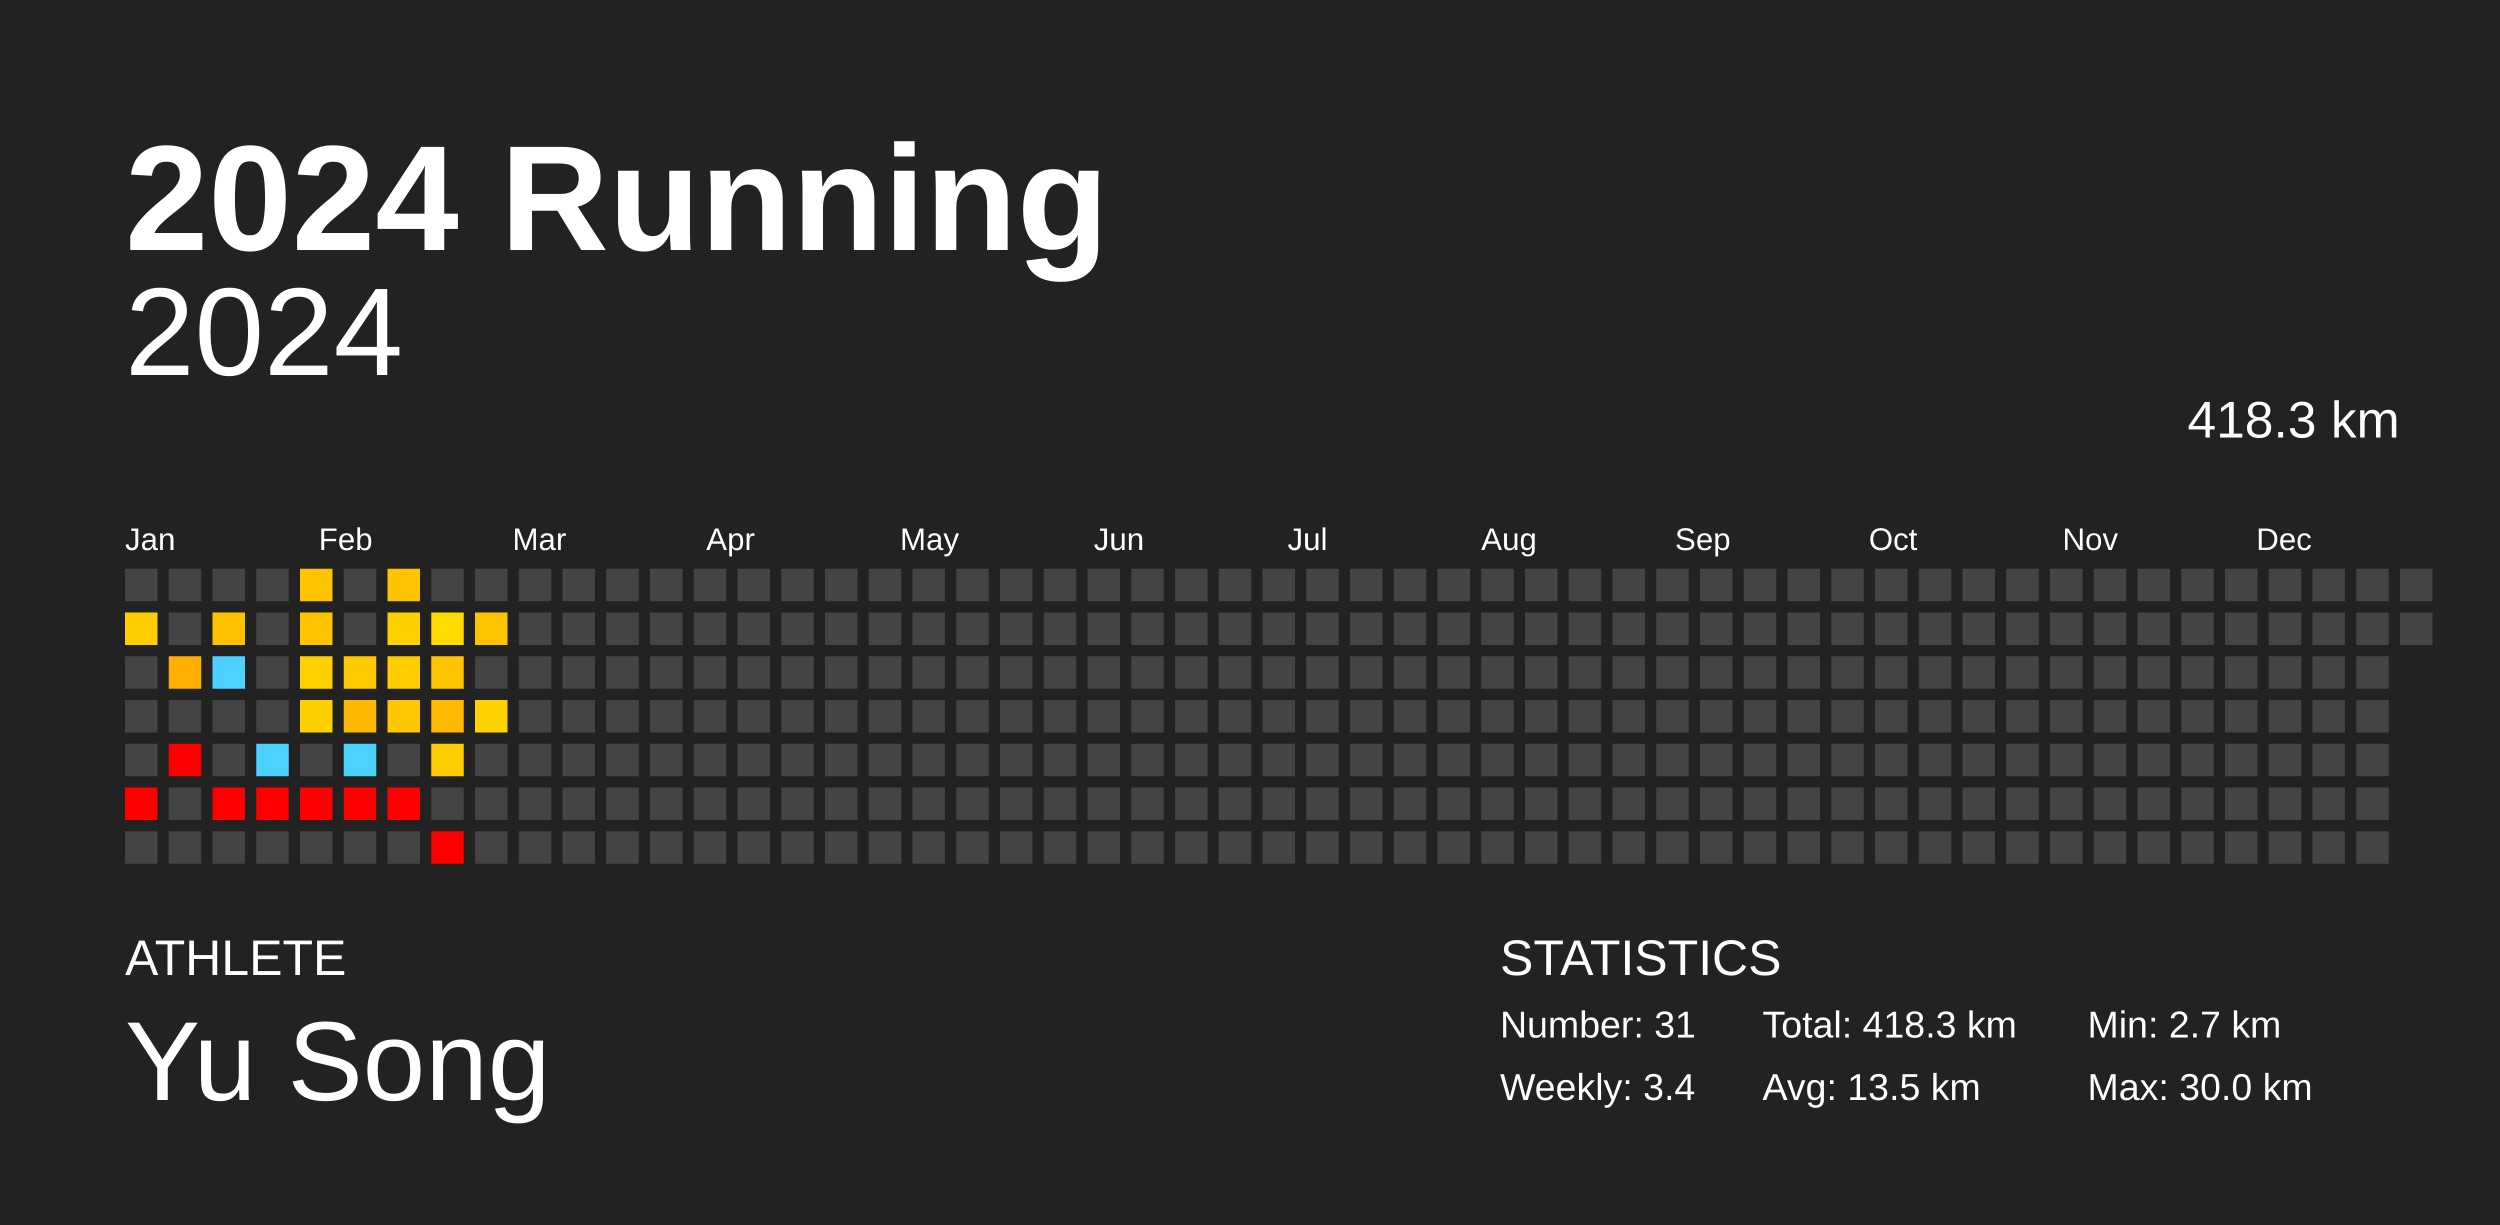
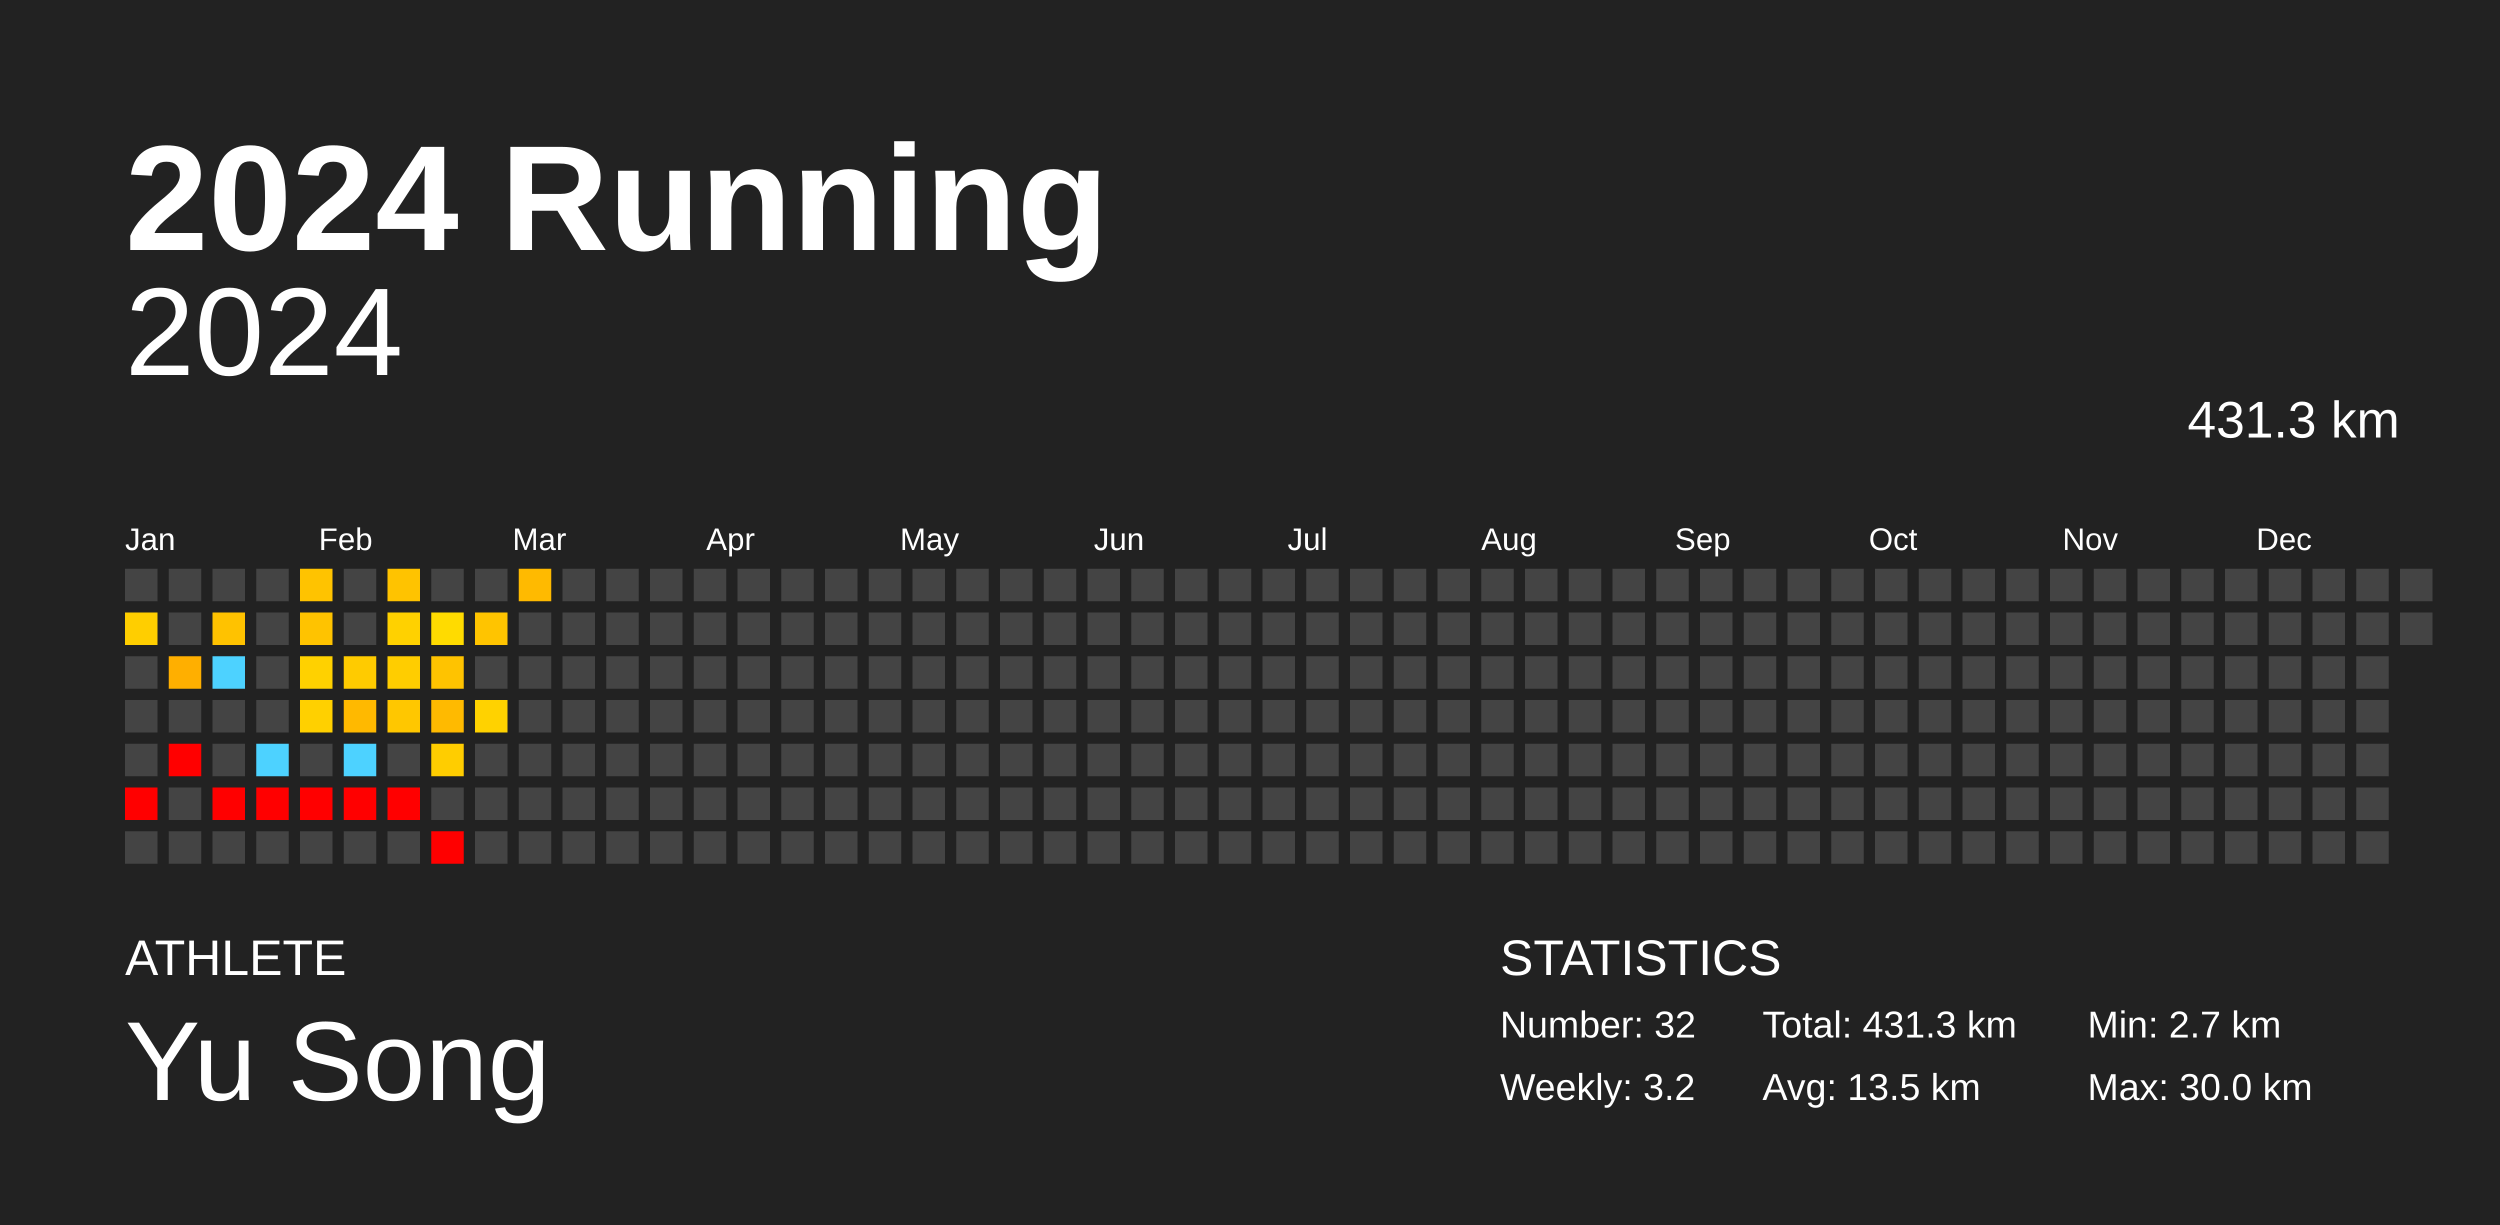
<svg xmlns="http://www.w3.org/2000/svg" baseProfile="full" height="98mm" version="1.1" viewBox="0,0,200,98" width="200mm">
  <defs />
  <rect fill="#222222" height="98" width="200" x="0" y="0" />
  <text fill="#FFFFFF" style="font-size:12px; font-family:Arial; font-weight:bold;" x="10" y="20">2024 Running</text>
  <text fill="#FFFFFF" style="font-size:4px; font-family:Arial" x="10" y="78">ATHLETE</text>
  <text fill="#FFFFFF" style="font-size:9px; font-family:Arial" x="10" y="88">Yu Song</text>
  <text fill="#FFFFFF" style="font-size:4px; font-family:Arial" x="120" y="78">STATISTICS</text>
-   <text fill="#FFFFFF" style="font-size:3px; font-family:Arial" x="120" y="83">Number: 31</text>
-   <text fill="#FFFFFF" style="font-size:3px; font-family:Arial" x="120" y="88">Weekly: 3.4</text>
-   <text fill="#FFFFFF" style="font-size:3px; font-family:Arial" x="141" y="83">Total: 418.3 km</text>
+   <text fill="#FFFFFF" style="font-size:3px; font-family:Arial" x="120" y="83">Number: 32</text>
+   <text fill="#FFFFFF" style="font-size:3px; font-family:Arial" x="120" y="88">Weekly: 3.2</text>
+   <text fill="#FFFFFF" style="font-size:3px; font-family:Arial" x="141" y="83">Total: 431.3 km</text>
  <text fill="#FFFFFF" style="font-size:3px; font-family:Arial" x="141" y="88">Avg: 13.5 km</text>
  <text fill="#FFFFFF" style="font-size:3px; font-family:Arial" x="167" y="83">Min: 2.7 km</text>
  <text fill="#FFFFFF" style="font-size:3px; font-family:Arial" x="167" y="88">Max: 30.0 km</text>
  <text alignment-baseline="hanging" fill="#FFFFFF" style="font-size:10.0px; font-family:Arial;" x="10" y="30">2024</text>
-   <text alignment-baseline="hanging" fill="#FFFFFF" style="font-size:4.125px; font-family:Arial;" x="175" y="35">418.3 km</text>
+   <text alignment-baseline="hanging" fill="#FFFFFF" style="font-size:4.125px; font-family:Arial;" x="175" y="35">431.3 km</text>
  <text fill="#FFFFFF" style="font-size:2.5px; font-family:Arial" x="10.0" y="44">Jan</text>
  <text fill="#FFFFFF" style="font-size:2.5px; font-family:Arial" x="25.5" y="44">Feb</text>
  <text fill="#FFFFFF" style="font-size:2.5px; font-family:Arial" x="41.0" y="44">Mar</text>
  <text fill="#FFFFFF" style="font-size:2.5px; font-family:Arial" x="56.5" y="44">Apr</text>
  <text fill="#FFFFFF" style="font-size:2.5px; font-family:Arial" x="72.0" y="44">May</text>
  <text fill="#FFFFFF" style="font-size:2.5px; font-family:Arial" x="87.5" y="44">Jun</text>
  <text fill="#FFFFFF" style="font-size:2.5px; font-family:Arial" x="103.0" y="44">Jul</text>
  <text fill="#FFFFFF" style="font-size:2.5px; font-family:Arial" x="118.5" y="44">Aug</text>
  <text fill="#FFFFFF" style="font-size:2.5px; font-family:Arial" x="134.0" y="44">Sep</text>
  <text fill="#FFFFFF" style="font-size:2.5px; font-family:Arial" x="149.5" y="44">Oct</text>
  <text fill="#FFFFFF" style="font-size:2.5px; font-family:Arial" x="165.0" y="44">Nov</text>
  <text fill="#FFFFFF" style="font-size:2.5px; font-family:Arial" x="180.5" y="44">Dec</text>
  <rect fill="#444444" height="2.6" width="2.6" x="10.0" y="45.5" />
  <rect fill="#ffce00" height="2.6" width="2.6" x="10.0" y="49.0" />
  <rect fill="#444444" height="2.6" width="2.6" x="10.0" y="52.5" />
  <rect fill="#444444" height="2.6" width="2.6" x="10.0" y="56.0" />
  <rect fill="#444444" height="2.6" width="2.6" x="10.0" y="59.5" />
  <rect fill="red" height="2.6" width="2.6" x="10.0" y="63.0" />
  <rect fill="#444444" height="2.6" width="2.6" x="10.0" y="66.5" />
  <rect fill="#444444" height="2.6" width="2.6" x="13.5" y="45.5" />
  <rect fill="#444444" height="2.6" width="2.6" x="13.5" y="49.0" />
  <rect fill="#ffaf00" height="2.6" width="2.6" x="13.5" y="52.5" />
  <rect fill="#444444" height="2.6" width="2.6" x="13.5" y="56.0" />
  <rect fill="red" height="2.6" width="2.6" x="13.5" y="59.5" />
  <rect fill="#444444" height="2.6" width="2.6" x="13.5" y="63.0" />
  <rect fill="#444444" height="2.6" width="2.6" x="13.5" y="66.5" />
  <rect fill="#444444" height="2.6" width="2.6" x="17.0" y="45.5" />
  <rect fill="#ffc200" height="2.6" width="2.6" x="17.0" y="49.0" />
  <rect fill="#4dd2ff" height="2.6" width="2.6" x="17.0" y="52.5" />
  <rect fill="#444444" height="2.6" width="2.6" x="17.0" y="56.0" />
  <rect fill="#444444" height="2.6" width="2.6" x="17.0" y="59.5" />
  <rect fill="red" height="2.6" width="2.6" x="17.0" y="63.0" />
  <rect fill="#444444" height="2.6" width="2.6" x="17.0" y="66.5" />
  <rect fill="#444444" height="2.6" width="2.6" x="20.5" y="45.5" />
  <rect fill="#444444" height="2.6" width="2.6" x="20.5" y="49.0" />
  <rect fill="#444444" height="2.6" width="2.6" x="20.5" y="52.5" />
  <rect fill="#444444" height="2.6" width="2.6" x="20.5" y="56.0" />
  <rect fill="#4dd2ff" height="2.6" width="2.6" x="20.5" y="59.5" />
  <rect fill="red" height="2.6" width="2.6" x="20.5" y="63.0" />
  <rect fill="#444444" height="2.6" width="2.6" x="20.5" y="66.5" />
  <rect fill="#ffc300" height="2.6" width="2.6" x="24.0" y="45.5" />
  <rect fill="#ffc300" height="2.6" width="2.6" x="24.0" y="49.0" />
  <rect fill="#ffd100" height="2.6" width="2.6" x="24.0" y="52.5" />
  <rect fill="#ffd000" height="2.6" width="2.6" x="24.0" y="56.0" />
  <rect fill="#444444" height="2.6" width="2.6" x="24.0" y="59.5" />
  <rect fill="red" height="2.6" width="2.6" x="24.0" y="63.0" />
  <rect fill="#444444" height="2.6" width="2.6" x="24.0" y="66.5" />
  <rect fill="#444444" height="2.6" width="2.6" x="27.5" y="45.5" />
  <rect fill="#444444" height="2.6" width="2.6" x="27.5" y="49.0" />
  <rect fill="#ffcb00" height="2.6" width="2.6" x="27.5" y="52.5" />
  <rect fill="#ffb900" height="2.6" width="2.6" x="27.5" y="56.0" />
  <rect fill="#4dd2ff" height="2.6" width="2.6" x="27.5" y="59.5" />
  <rect fill="red" height="2.6" width="2.6" x="27.5" y="63.0" />
  <rect fill="#444444" height="2.6" width="2.6" x="27.5" y="66.5" />
  <rect fill="#ffc300" height="2.6" width="2.6" x="31.0" y="45.5" />
  <rect fill="#ffd100" height="2.6" width="2.6" x="31.0" y="49.0" />
  <rect fill="#ffcd00" height="2.6" width="2.6" x="31.0" y="52.5" />
  <rect fill="#ffc700" height="2.6" width="2.6" x="31.0" y="56.0" />
  <rect fill="#444444" height="2.6" width="2.6" x="31.0" y="59.5" />
  <rect fill="red" height="2.6" width="2.6" x="31.0" y="63.0" />
  <rect fill="#444444" height="2.6" width="2.6" x="31.0" y="66.5" />
  <rect fill="#444444" height="2.6" width="2.6" x="34.5" y="45.5" />
  <rect fill="#ffdb00" height="2.6" width="2.6" x="34.5" y="49.0" />
  <rect fill="#ffc300" height="2.6" width="2.6" x="34.5" y="52.5" />
  <rect fill="#ffba00" height="2.6" width="2.6" x="34.5" y="56.0" />
  <rect fill="#ffcd00" height="2.6" width="2.6" x="34.5" y="59.5" />
  <rect fill="#444444" height="2.6" width="2.6" x="34.5" y="63.0" />
  <rect fill="red" height="2.6" width="2.6" x="34.5" y="66.5" />
  <rect fill="#444444" height="2.6" width="2.6" x="38.0" y="45.5" />
  <rect fill="#ffc400" height="2.6" width="2.6" x="38.0" y="49.0" />
  <rect fill="#444444" height="2.6" width="2.6" x="38.0" y="52.5" />
  <rect fill="#ffd200" height="2.6" width="2.6" x="38.0" y="56.0" />
  <rect fill="#444444" height="2.6" width="2.6" x="38.0" y="59.5" />
  <rect fill="#444444" height="2.6" width="2.6" x="38.0" y="63.0" />
  <rect fill="#444444" height="2.6" width="2.6" x="38.0" y="66.5" />
-   <rect fill="#444444" height="2.6" width="2.6" x="41.5" y="45.5" />
+   <rect fill="#ffba00" height="2.6" width="2.6" x="41.5" y="45.5" />
  <rect fill="#444444" height="2.6" width="2.6" x="41.5" y="49.0" />
  <rect fill="#444444" height="2.6" width="2.6" x="41.5" y="52.5" />
  <rect fill="#444444" height="2.6" width="2.6" x="41.5" y="56.0" />
  <rect fill="#444444" height="2.6" width="2.6" x="41.5" y="59.5" />
  <rect fill="#444444" height="2.6" width="2.6" x="41.5" y="63.0" />
  <rect fill="#444444" height="2.6" width="2.6" x="41.5" y="66.5" />
  <rect fill="#444444" height="2.6" width="2.6" x="45.0" y="45.5" />
  <rect fill="#444444" height="2.6" width="2.6" x="45.0" y="49.0" />
  <rect fill="#444444" height="2.6" width="2.6" x="45.0" y="52.5" />
  <rect fill="#444444" height="2.6" width="2.6" x="45.0" y="56.0" />
  <rect fill="#444444" height="2.6" width="2.6" x="45.0" y="59.5" />
  <rect fill="#444444" height="2.6" width="2.6" x="45.0" y="63.0" />
  <rect fill="#444444" height="2.6" width="2.6" x="45.0" y="66.5" />
  <rect fill="#444444" height="2.6" width="2.6" x="48.5" y="45.5" />
  <rect fill="#444444" height="2.6" width="2.6" x="48.5" y="49.0" />
  <rect fill="#444444" height="2.6" width="2.6" x="48.5" y="52.5" />
  <rect fill="#444444" height="2.6" width="2.6" x="48.5" y="56.0" />
  <rect fill="#444444" height="2.6" width="2.6" x="48.5" y="59.5" />
  <rect fill="#444444" height="2.6" width="2.6" x="48.5" y="63.0" />
  <rect fill="#444444" height="2.6" width="2.6" x="48.5" y="66.5" />
  <rect fill="#444444" height="2.6" width="2.6" x="52.0" y="45.5" />
  <rect fill="#444444" height="2.6" width="2.6" x="52.0" y="49.0" />
  <rect fill="#444444" height="2.6" width="2.6" x="52.0" y="52.5" />
  <rect fill="#444444" height="2.6" width="2.6" x="52.0" y="56.0" />
  <rect fill="#444444" height="2.6" width="2.6" x="52.0" y="59.5" />
  <rect fill="#444444" height="2.6" width="2.6" x="52.0" y="63.0" />
  <rect fill="#444444" height="2.6" width="2.6" x="52.0" y="66.5" />
  <rect fill="#444444" height="2.6" width="2.6" x="55.5" y="45.5" />
  <rect fill="#444444" height="2.6" width="2.6" x="55.5" y="49.0" />
  <rect fill="#444444" height="2.6" width="2.6" x="55.5" y="52.5" />
  <rect fill="#444444" height="2.6" width="2.6" x="55.5" y="56.0" />
  <rect fill="#444444" height="2.6" width="2.6" x="55.5" y="59.5" />
  <rect fill="#444444" height="2.6" width="2.6" x="55.5" y="63.0" />
  <rect fill="#444444" height="2.6" width="2.6" x="55.5" y="66.5" />
  <rect fill="#444444" height="2.6" width="2.6" x="59.0" y="45.5" />
  <rect fill="#444444" height="2.6" width="2.6" x="59.0" y="49.0" />
  <rect fill="#444444" height="2.6" width="2.6" x="59.0" y="52.5" />
  <rect fill="#444444" height="2.6" width="2.6" x="59.0" y="56.0" />
  <rect fill="#444444" height="2.6" width="2.6" x="59.0" y="59.5" />
  <rect fill="#444444" height="2.6" width="2.6" x="59.0" y="63.0" />
  <rect fill="#444444" height="2.6" width="2.6" x="59.0" y="66.5" />
  <rect fill="#444444" height="2.6" width="2.6" x="62.5" y="45.5" />
  <rect fill="#444444" height="2.6" width="2.6" x="62.5" y="49.0" />
  <rect fill="#444444" height="2.6" width="2.6" x="62.5" y="52.5" />
  <rect fill="#444444" height="2.6" width="2.6" x="62.5" y="56.0" />
  <rect fill="#444444" height="2.6" width="2.6" x="62.5" y="59.5" />
  <rect fill="#444444" height="2.6" width="2.6" x="62.5" y="63.0" />
  <rect fill="#444444" height="2.6" width="2.6" x="62.5" y="66.5" />
  <rect fill="#444444" height="2.6" width="2.6" x="66.0" y="45.5" />
  <rect fill="#444444" height="2.6" width="2.6" x="66.0" y="49.0" />
  <rect fill="#444444" height="2.6" width="2.6" x="66.0" y="52.5" />
  <rect fill="#444444" height="2.6" width="2.6" x="66.0" y="56.0" />
  <rect fill="#444444" height="2.6" width="2.6" x="66.0" y="59.5" />
  <rect fill="#444444" height="2.6" width="2.6" x="66.0" y="63.0" />
  <rect fill="#444444" height="2.6" width="2.6" x="66.0" y="66.5" />
  <rect fill="#444444" height="2.6" width="2.6" x="69.5" y="45.5" />
  <rect fill="#444444" height="2.6" width="2.6" x="69.5" y="49.0" />
  <rect fill="#444444" height="2.6" width="2.6" x="69.5" y="52.5" />
  <rect fill="#444444" height="2.6" width="2.6" x="69.5" y="56.0" />
  <rect fill="#444444" height="2.6" width="2.6" x="69.5" y="59.5" />
  <rect fill="#444444" height="2.6" width="2.6" x="69.5" y="63.0" />
  <rect fill="#444444" height="2.6" width="2.6" x="69.5" y="66.5" />
  <rect fill="#444444" height="2.6" width="2.6" x="73.0" y="45.5" />
  <rect fill="#444444" height="2.6" width="2.6" x="73.0" y="49.0" />
  <rect fill="#444444" height="2.6" width="2.6" x="73.0" y="52.5" />
  <rect fill="#444444" height="2.6" width="2.6" x="73.0" y="56.0" />
  <rect fill="#444444" height="2.6" width="2.6" x="73.0" y="59.5" />
  <rect fill="#444444" height="2.6" width="2.6" x="73.0" y="63.0" />
  <rect fill="#444444" height="2.6" width="2.6" x="73.0" y="66.5" />
  <rect fill="#444444" height="2.6" width="2.6" x="76.5" y="45.5" />
  <rect fill="#444444" height="2.6" width="2.6" x="76.5" y="49.0" />
  <rect fill="#444444" height="2.6" width="2.6" x="76.5" y="52.5" />
  <rect fill="#444444" height="2.6" width="2.6" x="76.5" y="56.0" />
  <rect fill="#444444" height="2.6" width="2.6" x="76.5" y="59.5" />
  <rect fill="#444444" height="2.6" width="2.6" x="76.5" y="63.0" />
  <rect fill="#444444" height="2.6" width="2.6" x="76.5" y="66.5" />
  <rect fill="#444444" height="2.6" width="2.6" x="80.0" y="45.5" />
  <rect fill="#444444" height="2.6" width="2.6" x="80.0" y="49.0" />
  <rect fill="#444444" height="2.6" width="2.6" x="80.0" y="52.5" />
  <rect fill="#444444" height="2.6" width="2.6" x="80.0" y="56.0" />
  <rect fill="#444444" height="2.6" width="2.6" x="80.0" y="59.5" />
  <rect fill="#444444" height="2.6" width="2.6" x="80.0" y="63.0" />
  <rect fill="#444444" height="2.6" width="2.6" x="80.0" y="66.5" />
  <rect fill="#444444" height="2.6" width="2.6" x="83.5" y="45.5" />
  <rect fill="#444444" height="2.6" width="2.6" x="83.5" y="49.0" />
  <rect fill="#444444" height="2.6" width="2.6" x="83.5" y="52.5" />
  <rect fill="#444444" height="2.6" width="2.6" x="83.5" y="56.0" />
  <rect fill="#444444" height="2.6" width="2.6" x="83.5" y="59.5" />
  <rect fill="#444444" height="2.6" width="2.6" x="83.5" y="63.0" />
  <rect fill="#444444" height="2.6" width="2.6" x="83.5" y="66.5" />
  <rect fill="#444444" height="2.6" width="2.6" x="87.0" y="45.5" />
  <rect fill="#444444" height="2.6" width="2.6" x="87.0" y="49.0" />
  <rect fill="#444444" height="2.6" width="2.6" x="87.0" y="52.5" />
  <rect fill="#444444" height="2.6" width="2.6" x="87.0" y="56.0" />
  <rect fill="#444444" height="2.6" width="2.6" x="87.0" y="59.5" />
  <rect fill="#444444" height="2.6" width="2.6" x="87.0" y="63.0" />
  <rect fill="#444444" height="2.6" width="2.6" x="87.0" y="66.5" />
  <rect fill="#444444" height="2.6" width="2.6" x="90.5" y="45.5" />
  <rect fill="#444444" height="2.6" width="2.6" x="90.5" y="49.0" />
  <rect fill="#444444" height="2.6" width="2.6" x="90.5" y="52.5" />
  <rect fill="#444444" height="2.6" width="2.6" x="90.5" y="56.0" />
  <rect fill="#444444" height="2.6" width="2.6" x="90.5" y="59.5" />
  <rect fill="#444444" height="2.6" width="2.6" x="90.5" y="63.0" />
  <rect fill="#444444" height="2.6" width="2.6" x="90.5" y="66.5" />
  <rect fill="#444444" height="2.6" width="2.6" x="94.0" y="45.5" />
  <rect fill="#444444" height="2.6" width="2.6" x="94.0" y="49.0" />
  <rect fill="#444444" height="2.6" width="2.6" x="94.0" y="52.5" />
  <rect fill="#444444" height="2.6" width="2.6" x="94.0" y="56.0" />
  <rect fill="#444444" height="2.6" width="2.6" x="94.0" y="59.5" />
  <rect fill="#444444" height="2.6" width="2.6" x="94.0" y="63.0" />
  <rect fill="#444444" height="2.6" width="2.6" x="94.0" y="66.5" />
  <rect fill="#444444" height="2.6" width="2.6" x="97.5" y="45.5" />
  <rect fill="#444444" height="2.6" width="2.6" x="97.5" y="49.0" />
  <rect fill="#444444" height="2.6" width="2.6" x="97.5" y="52.5" />
  <rect fill="#444444" height="2.6" width="2.6" x="97.5" y="56.0" />
  <rect fill="#444444" height="2.6" width="2.6" x="97.5" y="59.5" />
  <rect fill="#444444" height="2.6" width="2.6" x="97.5" y="63.0" />
  <rect fill="#444444" height="2.6" width="2.6" x="97.5" y="66.5" />
  <rect fill="#444444" height="2.6" width="2.6" x="101.0" y="45.5" />
  <rect fill="#444444" height="2.6" width="2.6" x="101.0" y="49.0" />
  <rect fill="#444444" height="2.6" width="2.6" x="101.0" y="52.5" />
  <rect fill="#444444" height="2.6" width="2.6" x="101.0" y="56.0" />
  <rect fill="#444444" height="2.6" width="2.6" x="101.0" y="59.5" />
  <rect fill="#444444" height="2.6" width="2.6" x="101.0" y="63.0" />
  <rect fill="#444444" height="2.6" width="2.6" x="101.0" y="66.5" />
  <rect fill="#444444" height="2.6" width="2.6" x="104.5" y="45.5" />
  <rect fill="#444444" height="2.6" width="2.6" x="104.5" y="49.0" />
  <rect fill="#444444" height="2.6" width="2.6" x="104.5" y="52.5" />
  <rect fill="#444444" height="2.6" width="2.6" x="104.5" y="56.0" />
  <rect fill="#444444" height="2.6" width="2.6" x="104.5" y="59.5" />
  <rect fill="#444444" height="2.6" width="2.6" x="104.5" y="63.0" />
  <rect fill="#444444" height="2.6" width="2.6" x="104.5" y="66.5" />
  <rect fill="#444444" height="2.6" width="2.6" x="108.0" y="45.5" />
  <rect fill="#444444" height="2.6" width="2.6" x="108.0" y="49.0" />
  <rect fill="#444444" height="2.6" width="2.6" x="108.0" y="52.5" />
  <rect fill="#444444" height="2.6" width="2.6" x="108.0" y="56.0" />
  <rect fill="#444444" height="2.6" width="2.6" x="108.0" y="59.5" />
  <rect fill="#444444" height="2.6" width="2.6" x="108.0" y="63.0" />
  <rect fill="#444444" height="2.6" width="2.6" x="108.0" y="66.5" />
  <rect fill="#444444" height="2.6" width="2.6" x="111.5" y="45.5" />
  <rect fill="#444444" height="2.6" width="2.6" x="111.5" y="49.0" />
  <rect fill="#444444" height="2.6" width="2.6" x="111.5" y="52.5" />
  <rect fill="#444444" height="2.6" width="2.6" x="111.5" y="56.0" />
  <rect fill="#444444" height="2.6" width="2.6" x="111.5" y="59.5" />
  <rect fill="#444444" height="2.6" width="2.6" x="111.5" y="63.0" />
  <rect fill="#444444" height="2.6" width="2.6" x="111.5" y="66.5" />
  <rect fill="#444444" height="2.6" width="2.6" x="115.0" y="45.5" />
  <rect fill="#444444" height="2.6" width="2.6" x="115.0" y="49.0" />
  <rect fill="#444444" height="2.6" width="2.6" x="115.0" y="52.5" />
  <rect fill="#444444" height="2.6" width="2.6" x="115.0" y="56.0" />
  <rect fill="#444444" height="2.6" width="2.6" x="115.0" y="59.5" />
  <rect fill="#444444" height="2.6" width="2.6" x="115.0" y="63.0" />
  <rect fill="#444444" height="2.6" width="2.6" x="115.0" y="66.5" />
  <rect fill="#444444" height="2.6" width="2.6" x="118.5" y="45.5" />
  <rect fill="#444444" height="2.6" width="2.6" x="118.5" y="49.0" />
  <rect fill="#444444" height="2.6" width="2.6" x="118.5" y="52.5" />
  <rect fill="#444444" height="2.6" width="2.6" x="118.5" y="56.0" />
  <rect fill="#444444" height="2.6" width="2.6" x="118.5" y="59.5" />
  <rect fill="#444444" height="2.6" width="2.6" x="118.5" y="63.0" />
  <rect fill="#444444" height="2.6" width="2.6" x="118.5" y="66.5" />
  <rect fill="#444444" height="2.6" width="2.6" x="122.0" y="45.5" />
  <rect fill="#444444" height="2.6" width="2.6" x="122.0" y="49.0" />
  <rect fill="#444444" height="2.6" width="2.6" x="122.0" y="52.5" />
  <rect fill="#444444" height="2.6" width="2.6" x="122.0" y="56.0" />
  <rect fill="#444444" height="2.6" width="2.6" x="122.0" y="59.5" />
  <rect fill="#444444" height="2.6" width="2.6" x="122.0" y="63.0" />
  <rect fill="#444444" height="2.6" width="2.6" x="122.0" y="66.5" />
  <rect fill="#444444" height="2.6" width="2.6" x="125.5" y="45.5" />
  <rect fill="#444444" height="2.6" width="2.6" x="125.5" y="49.0" />
  <rect fill="#444444" height="2.6" width="2.6" x="125.5" y="52.5" />
  <rect fill="#444444" height="2.6" width="2.6" x="125.5" y="56.0" />
  <rect fill="#444444" height="2.6" width="2.6" x="125.5" y="59.5" />
  <rect fill="#444444" height="2.6" width="2.6" x="125.5" y="63.0" />
  <rect fill="#444444" height="2.6" width="2.6" x="125.5" y="66.5" />
  <rect fill="#444444" height="2.6" width="2.6" x="129.0" y="45.5" />
  <rect fill="#444444" height="2.6" width="2.6" x="129.0" y="49.0" />
  <rect fill="#444444" height="2.6" width="2.6" x="129.0" y="52.5" />
  <rect fill="#444444" height="2.6" width="2.6" x="129.0" y="56.0" />
  <rect fill="#444444" height="2.6" width="2.6" x="129.0" y="59.5" />
  <rect fill="#444444" height="2.6" width="2.6" x="129.0" y="63.0" />
  <rect fill="#444444" height="2.6" width="2.6" x="129.0" y="66.5" />
  <rect fill="#444444" height="2.6" width="2.6" x="132.5" y="45.5" />
  <rect fill="#444444" height="2.6" width="2.6" x="132.5" y="49.0" />
  <rect fill="#444444" height="2.6" width="2.6" x="132.5" y="52.5" />
  <rect fill="#444444" height="2.6" width="2.6" x="132.5" y="56.0" />
  <rect fill="#444444" height="2.6" width="2.6" x="132.5" y="59.5" />
  <rect fill="#444444" height="2.6" width="2.6" x="132.5" y="63.0" />
  <rect fill="#444444" height="2.6" width="2.6" x="132.5" y="66.5" />
  <rect fill="#444444" height="2.6" width="2.6" x="136.0" y="45.5" />
  <rect fill="#444444" height="2.6" width="2.6" x="136.0" y="49.0" />
  <rect fill="#444444" height="2.6" width="2.6" x="136.0" y="52.5" />
  <rect fill="#444444" height="2.6" width="2.6" x="136.0" y="56.0" />
  <rect fill="#444444" height="2.6" width="2.6" x="136.0" y="59.5" />
  <rect fill="#444444" height="2.6" width="2.6" x="136.0" y="63.0" />
  <rect fill="#444444" height="2.6" width="2.6" x="136.0" y="66.5" />
  <rect fill="#444444" height="2.6" width="2.6" x="139.5" y="45.5" />
  <rect fill="#444444" height="2.6" width="2.6" x="139.5" y="49.0" />
  <rect fill="#444444" height="2.6" width="2.6" x="139.5" y="52.5" />
  <rect fill="#444444" height="2.6" width="2.6" x="139.5" y="56.0" />
  <rect fill="#444444" height="2.6" width="2.6" x="139.5" y="59.5" />
  <rect fill="#444444" height="2.6" width="2.6" x="139.5" y="63.0" />
  <rect fill="#444444" height="2.6" width="2.6" x="139.5" y="66.5" />
  <rect fill="#444444" height="2.6" width="2.6" x="143.0" y="45.5" />
  <rect fill="#444444" height="2.6" width="2.6" x="143.0" y="49.0" />
  <rect fill="#444444" height="2.6" width="2.6" x="143.0" y="52.5" />
  <rect fill="#444444" height="2.6" width="2.6" x="143.0" y="56.0" />
  <rect fill="#444444" height="2.6" width="2.6" x="143.0" y="59.5" />
  <rect fill="#444444" height="2.6" width="2.6" x="143.0" y="63.0" />
  <rect fill="#444444" height="2.6" width="2.6" x="143.0" y="66.5" />
  <rect fill="#444444" height="2.6" width="2.6" x="146.5" y="45.5" />
  <rect fill="#444444" height="2.6" width="2.6" x="146.5" y="49.0" />
  <rect fill="#444444" height="2.6" width="2.6" x="146.5" y="52.5" />
  <rect fill="#444444" height="2.6" width="2.6" x="146.5" y="56.0" />
  <rect fill="#444444" height="2.6" width="2.6" x="146.5" y="59.5" />
  <rect fill="#444444" height="2.6" width="2.6" x="146.5" y="63.0" />
  <rect fill="#444444" height="2.6" width="2.6" x="146.5" y="66.5" />
  <rect fill="#444444" height="2.6" width="2.6" x="150.0" y="45.5" />
  <rect fill="#444444" height="2.6" width="2.6" x="150.0" y="49.0" />
  <rect fill="#444444" height="2.6" width="2.6" x="150.0" y="52.5" />
  <rect fill="#444444" height="2.6" width="2.6" x="150.0" y="56.0" />
  <rect fill="#444444" height="2.6" width="2.6" x="150.0" y="59.5" />
  <rect fill="#444444" height="2.6" width="2.6" x="150.0" y="63.0" />
  <rect fill="#444444" height="2.6" width="2.6" x="150.0" y="66.5" />
  <rect fill="#444444" height="2.6" width="2.6" x="153.5" y="45.5" />
  <rect fill="#444444" height="2.6" width="2.6" x="153.5" y="49.0" />
  <rect fill="#444444" height="2.6" width="2.6" x="153.5" y="52.5" />
  <rect fill="#444444" height="2.6" width="2.6" x="153.5" y="56.0" />
  <rect fill="#444444" height="2.6" width="2.6" x="153.5" y="59.5" />
  <rect fill="#444444" height="2.6" width="2.6" x="153.5" y="63.0" />
  <rect fill="#444444" height="2.6" width="2.6" x="153.5" y="66.5" />
  <rect fill="#444444" height="2.6" width="2.6" x="157.0" y="45.5" />
  <rect fill="#444444" height="2.6" width="2.6" x="157.0" y="49.0" />
  <rect fill="#444444" height="2.6" width="2.6" x="157.0" y="52.5" />
  <rect fill="#444444" height="2.6" width="2.6" x="157.0" y="56.0" />
  <rect fill="#444444" height="2.6" width="2.6" x="157.0" y="59.5" />
  <rect fill="#444444" height="2.6" width="2.6" x="157.0" y="63.0" />
  <rect fill="#444444" height="2.6" width="2.6" x="157.0" y="66.5" />
  <rect fill="#444444" height="2.6" width="2.6" x="160.5" y="45.5" />
  <rect fill="#444444" height="2.6" width="2.6" x="160.5" y="49.0" />
  <rect fill="#444444" height="2.6" width="2.6" x="160.5" y="52.5" />
  <rect fill="#444444" height="2.6" width="2.6" x="160.5" y="56.0" />
  <rect fill="#444444" height="2.6" width="2.6" x="160.5" y="59.5" />
  <rect fill="#444444" height="2.6" width="2.6" x="160.5" y="63.0" />
  <rect fill="#444444" height="2.6" width="2.6" x="160.5" y="66.5" />
  <rect fill="#444444" height="2.6" width="2.6" x="164.0" y="45.5" />
  <rect fill="#444444" height="2.6" width="2.6" x="164.0" y="49.0" />
  <rect fill="#444444" height="2.6" width="2.6" x="164.0" y="52.5" />
  <rect fill="#444444" height="2.6" width="2.6" x="164.0" y="56.0" />
  <rect fill="#444444" height="2.6" width="2.6" x="164.0" y="59.5" />
  <rect fill="#444444" height="2.6" width="2.6" x="164.0" y="63.0" />
  <rect fill="#444444" height="2.6" width="2.6" x="164.0" y="66.5" />
  <rect fill="#444444" height="2.6" width="2.6" x="167.5" y="45.5" />
  <rect fill="#444444" height="2.6" width="2.6" x="167.5" y="49.0" />
  <rect fill="#444444" height="2.6" width="2.6" x="167.5" y="52.5" />
  <rect fill="#444444" height="2.6" width="2.6" x="167.5" y="56.0" />
  <rect fill="#444444" height="2.6" width="2.6" x="167.5" y="59.5" />
  <rect fill="#444444" height="2.6" width="2.6" x="167.5" y="63.0" />
  <rect fill="#444444" height="2.6" width="2.6" x="167.5" y="66.5" />
  <rect fill="#444444" height="2.6" width="2.6" x="171.0" y="45.5" />
  <rect fill="#444444" height="2.6" width="2.6" x="171.0" y="49.0" />
  <rect fill="#444444" height="2.6" width="2.6" x="171.0" y="52.5" />
  <rect fill="#444444" height="2.6" width="2.6" x="171.0" y="56.0" />
  <rect fill="#444444" height="2.6" width="2.6" x="171.0" y="59.5" />
  <rect fill="#444444" height="2.6" width="2.6" x="171.0" y="63.0" />
  <rect fill="#444444" height="2.6" width="2.6" x="171.0" y="66.5" />
  <rect fill="#444444" height="2.6" width="2.6" x="174.5" y="45.5" />
  <rect fill="#444444" height="2.6" width="2.6" x="174.5" y="49.0" />
  <rect fill="#444444" height="2.6" width="2.6" x="174.5" y="52.5" />
  <rect fill="#444444" height="2.6" width="2.6" x="174.5" y="56.0" />
  <rect fill="#444444" height="2.6" width="2.6" x="174.5" y="59.5" />
  <rect fill="#444444" height="2.6" width="2.6" x="174.5" y="63.0" />
  <rect fill="#444444" height="2.6" width="2.6" x="174.5" y="66.5" />
  <rect fill="#444444" height="2.6" width="2.6" x="178.0" y="45.5" />
  <rect fill="#444444" height="2.6" width="2.6" x="178.0" y="49.0" />
  <rect fill="#444444" height="2.6" width="2.6" x="178.0" y="52.5" />
  <rect fill="#444444" height="2.6" width="2.6" x="178.0" y="56.0" />
  <rect fill="#444444" height="2.6" width="2.6" x="178.0" y="59.5" />
  <rect fill="#444444" height="2.6" width="2.6" x="178.0" y="63.0" />
  <rect fill="#444444" height="2.6" width="2.6" x="178.0" y="66.5" />
  <rect fill="#444444" height="2.6" width="2.6" x="181.5" y="45.5" />
  <rect fill="#444444" height="2.6" width="2.6" x="181.5" y="49.0" />
  <rect fill="#444444" height="2.6" width="2.6" x="181.5" y="52.5" />
  <rect fill="#444444" height="2.6" width="2.6" x="181.5" y="56.0" />
  <rect fill="#444444" height="2.6" width="2.6" x="181.5" y="59.5" />
  <rect fill="#444444" height="2.6" width="2.6" x="181.5" y="63.0" />
  <rect fill="#444444" height="2.6" width="2.6" x="181.5" y="66.5" />
  <rect fill="#444444" height="2.6" width="2.6" x="185.0" y="45.5" />
  <rect fill="#444444" height="2.6" width="2.6" x="185.0" y="49.0" />
  <rect fill="#444444" height="2.6" width="2.6" x="185.0" y="52.5" />
  <rect fill="#444444" height="2.6" width="2.6" x="185.0" y="56.0" />
  <rect fill="#444444" height="2.6" width="2.6" x="185.0" y="59.5" />
  <rect fill="#444444" height="2.6" width="2.6" x="185.0" y="63.0" />
  <rect fill="#444444" height="2.6" width="2.6" x="185.0" y="66.5" />
  <rect fill="#444444" height="2.6" width="2.6" x="188.5" y="45.5" />
  <rect fill="#444444" height="2.6" width="2.6" x="188.5" y="49.0" />
  <rect fill="#444444" height="2.6" width="2.6" x="188.5" y="52.5" />
  <rect fill="#444444" height="2.6" width="2.6" x="188.5" y="56.0" />
  <rect fill="#444444" height="2.6" width="2.6" x="188.5" y="59.5" />
  <rect fill="#444444" height="2.6" width="2.6" x="188.5" y="63.0" />
  <rect fill="#444444" height="2.6" width="2.6" x="188.5" y="66.5" />
  <rect fill="#444444" height="2.6" width="2.6" x="192.0" y="45.5" />
  <rect fill="#444444" height="2.6" width="2.6" x="192.0" y="49.0" />
</svg>
